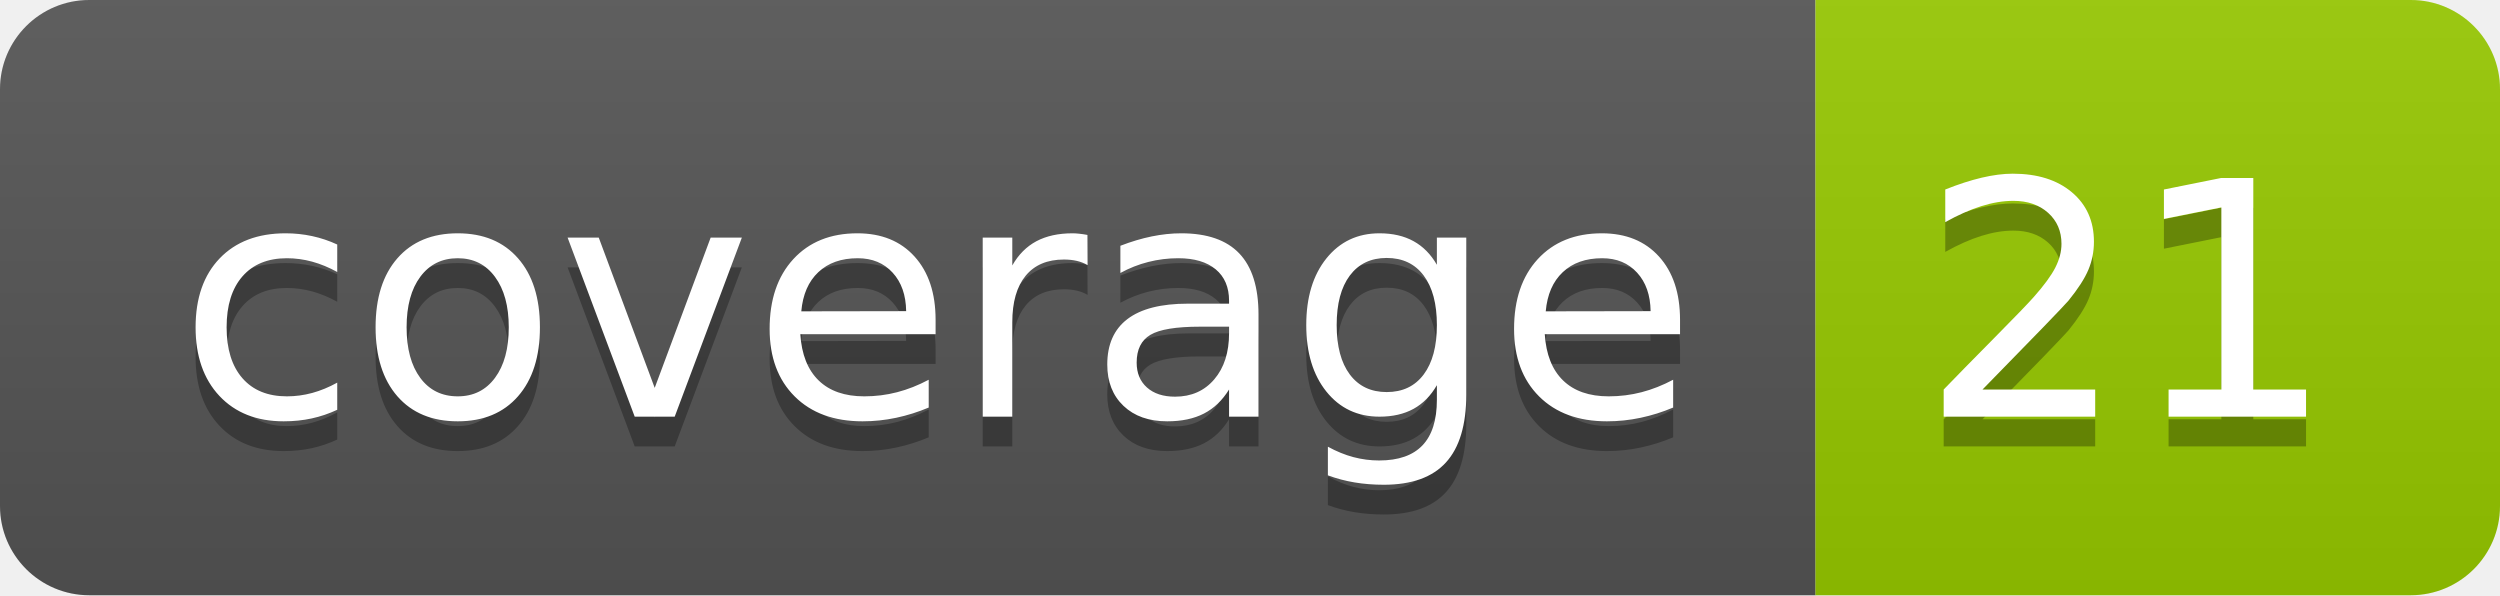
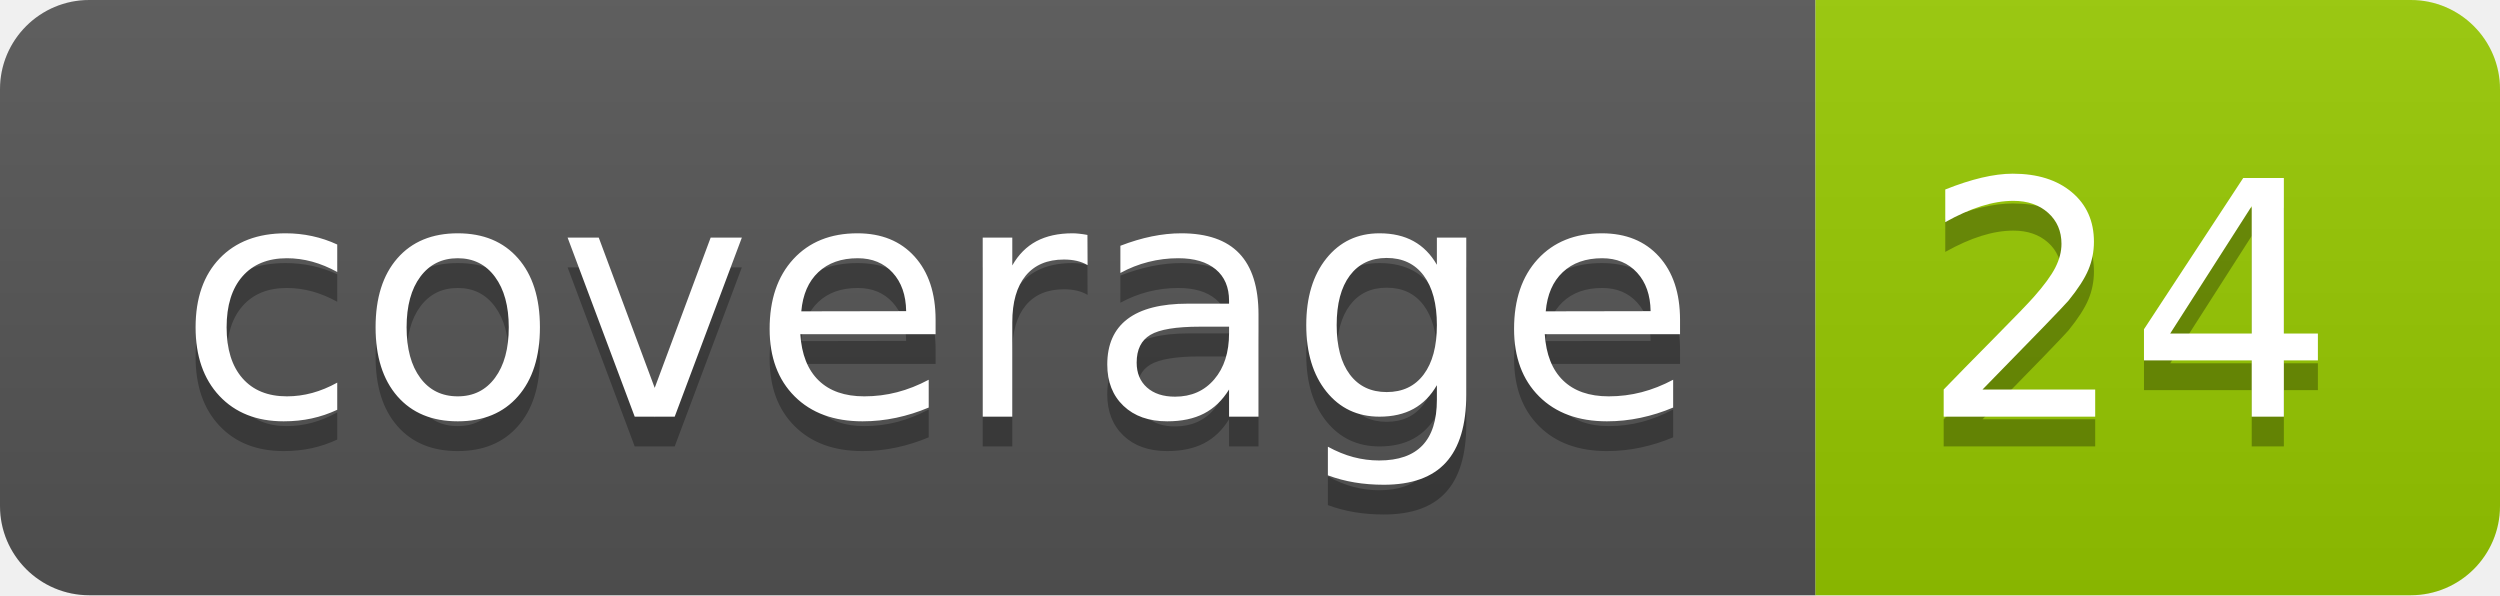
- <svg xmlns="http://www.w3.org/2000/svg" width="84" height="20" role="img" aria-label="coverage: 21">
+ <svg xmlns="http://www.w3.org/2000/svg" width="84" height="20" role="img" aria-label="coverage: 24">
  <linearGradient id="s" x2="0" y2="100%">
    <stop offset="0" stop-color="#bbb" stop-opacity=".1" />
    <stop offset="1" stop-opacity=".1" />
  </linearGradient>
  <clipPath id="r">
    <rect width="84" height="20" rx="3" fill="#fff" />
  </clipPath>
  <g clip-path="url(#r)">
    <rect width="61" height="20" fill="#555" />
    <rect x="61" width="23" height="20" fill="#97ca00" />
    <rect width="84" height="20" fill="url(#s)" />
  </g>
  <g fill="#fff" text-anchor="middle" font-family="Verdana,Geneva,DejaVu Sans,sans-serif" text-rendering="geometricPrecision" font-size="110">
    <text aria-hidden="true" x="315" y="150" fill="#010101" fill-opacity=".3" transform="scale(.1)" textLength="510">coverage</text>
    <text x="315" y="140" transform="scale(.1)" fill="#fff" textLength="510">coverage</text>
-     <text aria-hidden="true" x="715" y="150" fill="#010101" fill-opacity=".3" transform="scale(.1)" textLength="130">21</text>
-     <text x="715" y="140" transform="scale(.1)" fill="#fff" textLength="130">21</text>
+     <text aria-hidden="true" x="715" y="150" fill="#010101" fill-opacity=".3" transform="scale(.1)" textLength="130">24</text>
+     <text x="715" y="140" transform="scale(.1)" fill="#fff" textLength="130">24</text>
  </g>
</svg>
